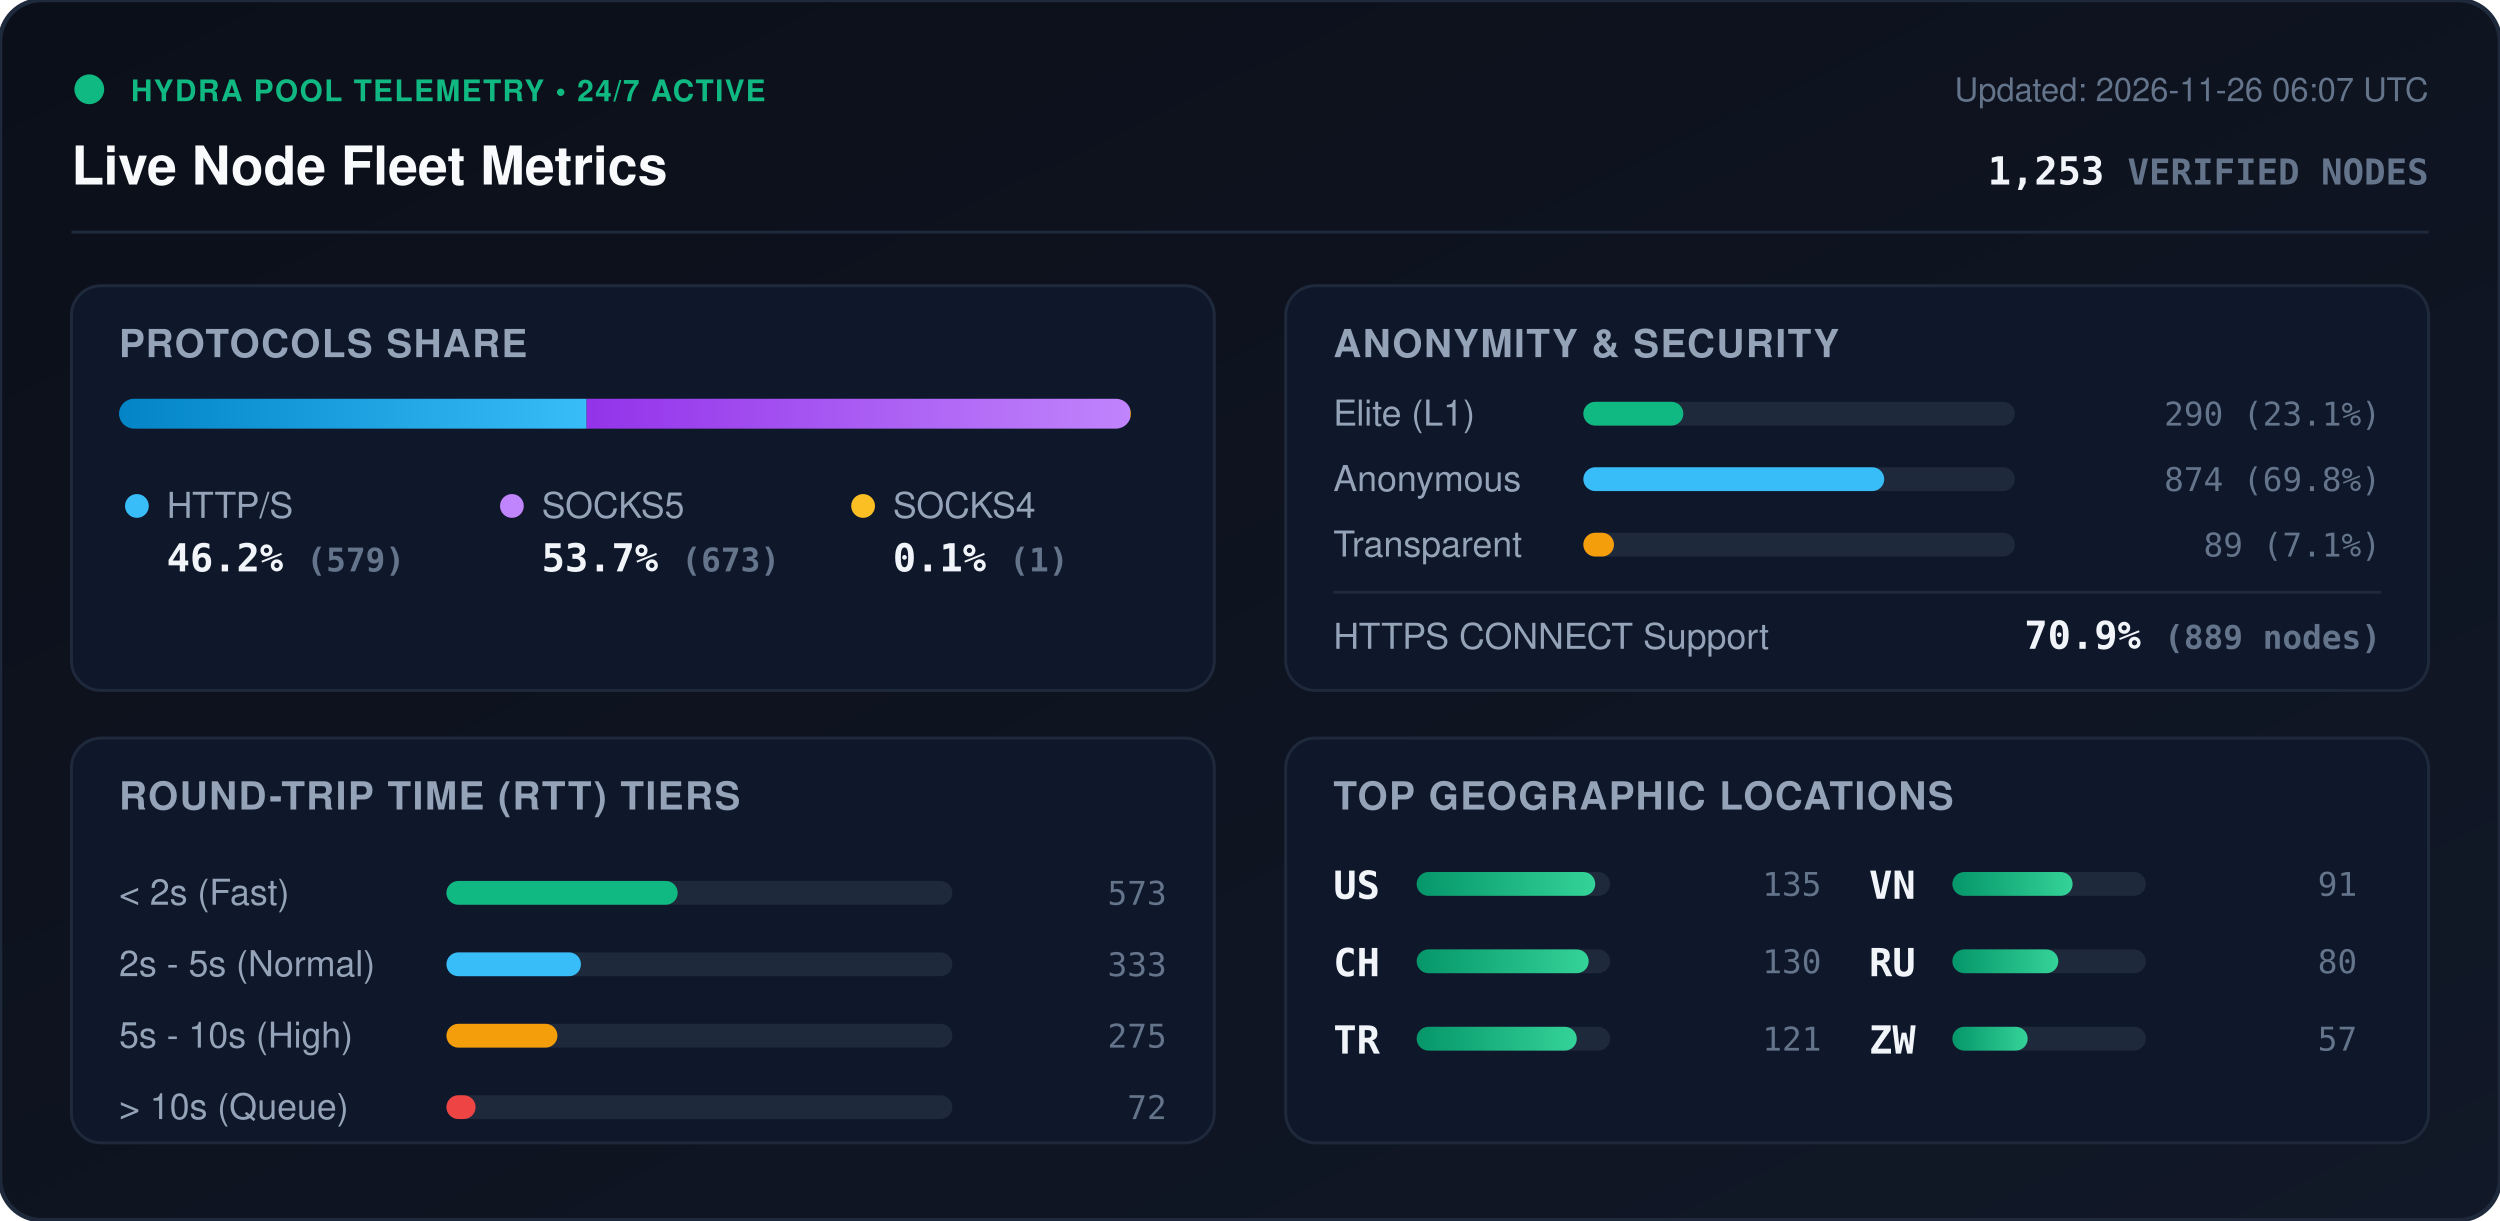
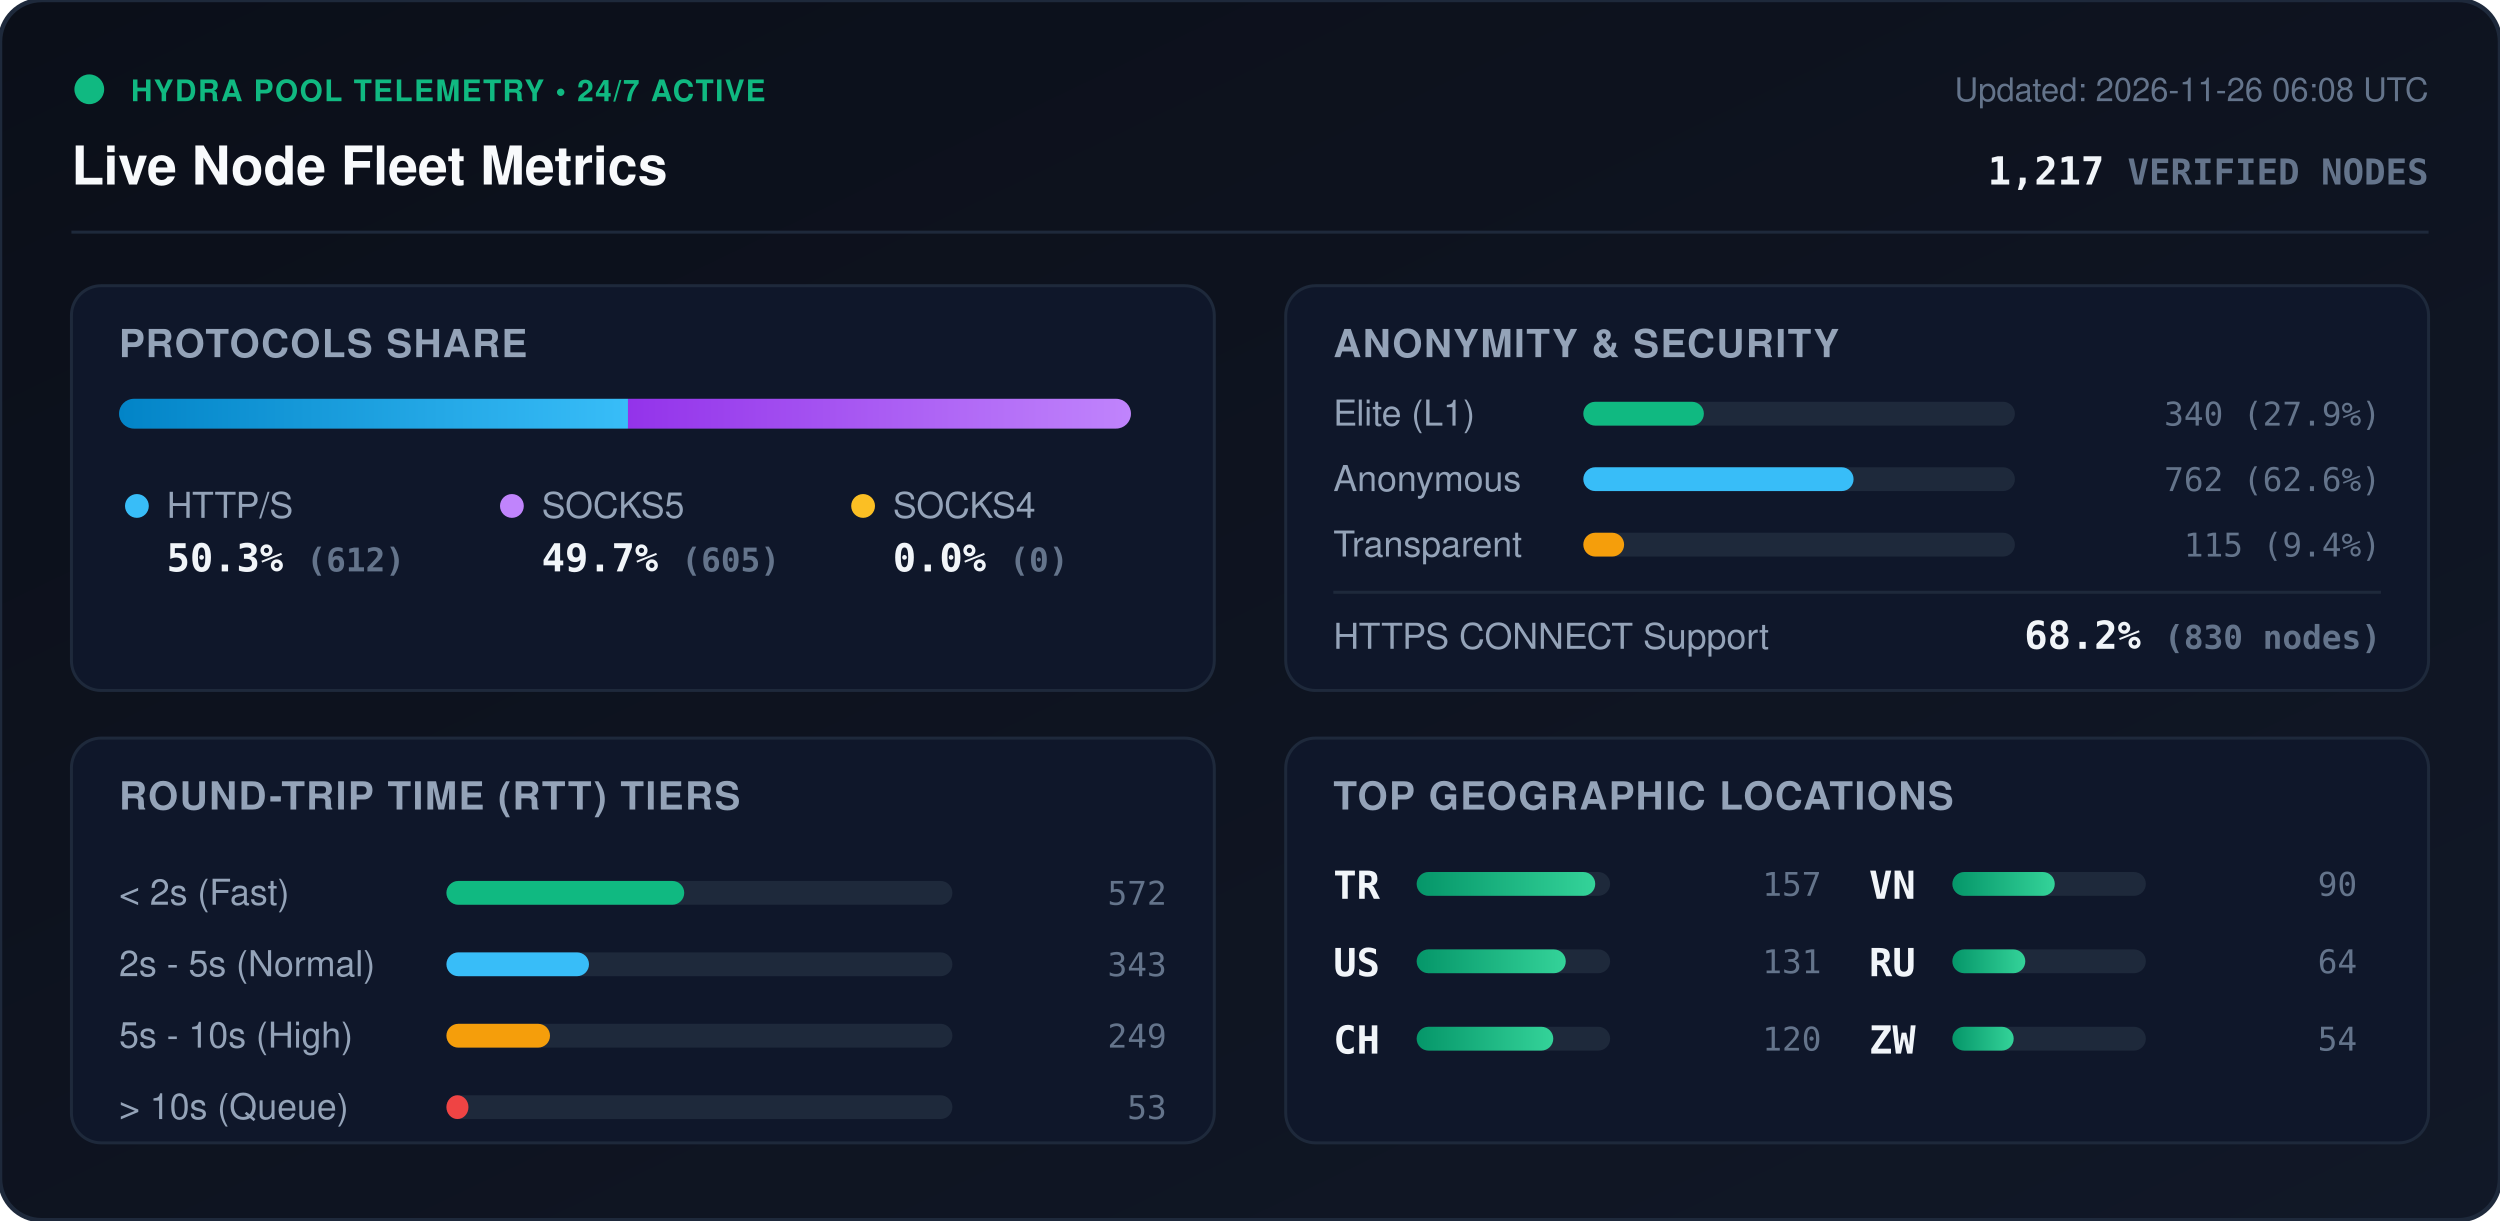
<svg xmlns="http://www.w3.org/2000/svg" viewBox="0 0 840 410" width="840" height="410" style="max-width: 100%; height: auto;">
  <defs>
    <linearGradient id="bg" x1="0%" y1="0%" x2="100%" y2="100%">
      <stop offset="0%" stop-color="#0b0f19" />
      <stop offset="100%" stop-color="#111827" />
    </linearGradient>
    <linearGradient id="bar-http" x1="0%" y1="0%" x2="100%" y2="0%">
      <stop offset="0%" stop-color="#0284c7" />
      <stop offset="100%" stop-color="#38bdf8" />
    </linearGradient>
    <linearGradient id="bar-socks5" x1="0%" y1="0%" x2="100%" y2="0%">
      <stop offset="0%" stop-color="#9333ea" />
      <stop offset="100%" stop-color="#c084fc" />
    </linearGradient>
    <linearGradient id="bar-socks4" x1="0%" y1="0%" x2="100%" y2="0%">
      <stop offset="0%" stop-color="#d97706" />
      <stop offset="100%" stop-color="#fbbf24" />
    </linearGradient>
    <linearGradient id="bar-green" x1="0%" y1="0%" x2="100%" y2="0%">
      <stop offset="0%" stop-color="#059669" />
      <stop offset="100%" stop-color="#34d399" />
    </linearGradient>
    <clipPath id="prog-track-clip">
      <rect width="340.0" height="10" rx="5" />
    </clipPath>
    <style>
      .title { font: 700 18px -apple-system, BlinkMacSystemFont, 'Segoe UI', Helvetica, Arial, sans-serif; fill: #f8fafc; }
      .sub { font: 500 11px -apple-system, BlinkMacSystemFont, 'Segoe UI', Helvetica, Arial, sans-serif; fill: #64748b; }
      .section-hdr { font: 600 13px -apple-system, BlinkMacSystemFont, 'Segoe UI', Helvetica, Arial, sans-serif; fill: #94a3b8; letter-spacing: 0.5px; }
      .metric-val { font: 700 13px -apple-system, BlinkMacSystemFont, 'Segoe UI', Helvetica, Arial, sans-serif; fill: #f1f5f9; }
      .metric-lbl { font: 500 12px -apple-system, BlinkMacSystemFont, 'Segoe UI', Helvetica, Arial, sans-serif; fill: #94a3b8; }
      .badge-txt { font: 700 10px -apple-system, BlinkMacSystemFont, 'Segoe UI', Helvetica, Arial, sans-serif; fill: #10b981; letter-spacing: 0.5px; }
      .mono { font-family: ui-monospace, SFMono-Regular, Menlo, Monaco, Consolas, monospace; }
      .pulse { animation: beacon 2s infinite ease-in-out; }
      @keyframes beacon { 0%, 100% { opacity: 1; } 50% { opacity: 0.35; } }
    </style>
  </defs>
  <rect width="840" height="410" rx="14" fill="url(#bg)" stroke="#1e293b" stroke-width="1.5" />
  <g transform="translate(24, 24)">
    <circle cx="6" cy="6" r="5" fill="#10b981" class="pulse" />
    <text x="20" y="10" class="badge-txt">HYDRA POOL TELEMETRY • 24/7 ACTIVE</text>
    <text x="0" y="38" class="title">Live Node Fleet Metrics</text>
-     <text x="792" y="10" text-anchor="end" class="sub">Updated: 2026-11-26 06:07 UTC</text>
-     <text x="792" y="38" text-anchor="end" class="metric-val mono" fill="#38bdf8">1,253 <tspan font-size="12" fill="#64748b">VERIFIED NODES</tspan>
+     <text x="792" y="10" text-anchor="end" class="sub">Updated: 2026-11-26 06:08 UTC</text>
+     <text x="792" y="38" text-anchor="end" class="metric-val mono" fill="#38bdf8">1,217 <tspan font-size="12" fill="#64748b">VERIFIED NODES</tspan>
    </text>
  </g>
  <line x1="24" y1="78" x2="816" y2="78" stroke="#1e293b" stroke-width="1" />
  <g transform="translate(24, 96)">
    <rect width="384" height="136" rx="10" fill="#0f172a" stroke="#1e293b" />
    <text x="16" y="24" class="section-hdr">PROTOCOLS SHARE</text>
    <g transform="translate(16, 38)">
      <rect width="340.0" height="10" rx="5" fill="#1e293b" />
      <g clip-path="url(#prog-track-clip)">
-         <rect x="0" width="157.1" height="10" fill="url(#bar-http)" />
-         <rect x="157.1" width="182.6" height="10" fill="url(#bar-socks5)" />
-         <rect x="339.7" width="0.3" height="10" fill="url(#bar-socks4)" />
+         <rect x="0" width="171.0" height="10" fill="url(#bar-http)" />
+         <rect x="171.0" width="169.0" height="10" fill="url(#bar-socks5)" />
+         <rect x="340.0" width="0.0" height="10" fill="url(#bar-socks4)" />
      </g>
    </g>
    <g transform="translate(16, 68)">
      <circle cx="6" cy="6" r="4" fill="#38bdf8" />
      <text x="16" y="10" class="metric-lbl">HTTP/S</text>
-       <text x="16" y="28" class="metric-val mono">46.2% <tspan font-size="11" fill="#64748b">(579)</tspan>
+       <text x="16" y="28" class="metric-val mono">50.3% <tspan font-size="11" fill="#64748b">(612)</tspan>
      </text>
      <circle cx="132" cy="6" r="4" fill="#c084fc" />
      <text x="142" y="10" class="metric-lbl">SOCKS5</text>
-       <text x="142" y="28" class="metric-val mono">53.7% <tspan font-size="11" fill="#64748b">(673)</tspan>
+       <text x="142" y="28" class="metric-val mono">49.7% <tspan font-size="11" fill="#64748b">(605)</tspan>
      </text>
      <circle cx="250" cy="6" r="4" fill="#fbbf24" />
      <text x="260" y="10" class="metric-lbl">SOCKS4</text>
-       <text x="260" y="28" class="metric-val mono">0.1% <tspan font-size="11" fill="#64748b">(1)</tspan>
+       <text x="260" y="28" class="metric-val mono">0.0% <tspan font-size="11" fill="#64748b">(0)</tspan>
      </text>
    </g>
  </g>
  <g transform="translate(432, 96)">
    <rect width="384" height="136" rx="10" fill="#0f172a" stroke="#1e293b" />
    <text x="16" y="24" class="section-hdr">ANONYMITY &amp; SECURITY</text>
    <text x="16" y="47" class="metric-lbl">Elite (L1)</text>
    <rect x="100" y="39" width="145.0" height="8" rx="4" fill="#1e293b" />
-     <rect x="100" y="39" width="33.6" height="8" rx="4" fill="#10b981" />
-     <text x="368" y="47" text-anchor="end" class="mono sub" fill="#e2e8f0">290 (23.1%)</text>
+     <rect x="100" y="39" width="40.5" height="8" rx="4" fill="#10b981" />
+     <text x="368" y="47" text-anchor="end" class="mono sub" fill="#e2e8f0">340 (27.9%)</text>
    <text x="16" y="69" class="metric-lbl">Anonymous</text>
    <rect x="100" y="61" width="145.0" height="8" rx="4" fill="#1e293b" />
-     <rect x="100" y="61" width="101.1" height="8" rx="4" fill="#38bdf8" />
-     <text x="368" y="69" text-anchor="end" class="mono sub" fill="#e2e8f0">874 (69.8%)</text>
+     <rect x="100" y="61" width="90.8" height="8" rx="4" fill="#38bdf8" />
+     <text x="368" y="69" text-anchor="end" class="mono sub" fill="#e2e8f0">762 (62.6%)</text>
    <text x="16" y="91" class="metric-lbl">Transparent</text>
    <rect x="100" y="83" width="145.0" height="8" rx="4" fill="#1e293b" />
-     <rect x="100" y="83" width="10.3" height="8" rx="4" fill="#f59e0b" />
-     <text x="368" y="91" text-anchor="end" class="mono sub" fill="#e2e8f0">89 (7.1%)</text>
+     <rect x="100" y="83" width="13.7" height="8" rx="4" fill="#f59e0b" />
+     <text x="368" y="91" text-anchor="end" class="mono sub" fill="#e2e8f0">115 (9.4%)</text>
    <line x1="16" y1="103" x2="368" y2="103" stroke="#1e293b" stroke-width="1" />
    <text x="16" y="122" class="metric-lbl">HTTPS CONNECT Support</text>
-     <text x="368" y="122" text-anchor="end" class="metric-val mono" fill="#34d399">70.9% <tspan font-size="11" fill="#64748b">(889 nodes)</tspan>
+     <text x="368" y="122" text-anchor="end" class="metric-val mono" fill="#34d399">68.2% <tspan font-size="11" fill="#64748b">(830 nodes)</tspan>
    </text>
  </g>
  <g transform="translate(24, 248)">
    <rect width="384" height="136" rx="10" fill="#0f172a" stroke="#1e293b" />
    <text x="16" y="24" class="section-hdr">ROUND-TRIP TIME (RTT) TIERS</text>
    <g transform="translate(16, 42)">
      <text x="0" y="14" class="metric-lbl">&lt; 2s (Fast)</text>
      <rect x="110" y="6" width="170" height="8" rx="4" fill="#1e293b" />
-       <rect x="110" y="6" width="77.7" height="8" rx="4" fill="#10b981" />
-       <text x="352" y="14" text-anchor="end" class="mono sub">573</text>
+       <rect x="110" y="6" width="79.9" height="8" rx="4" fill="#10b981" />
+       <text x="352" y="14" text-anchor="end" class="mono sub">572</text>
      <text x="0" y="38" class="metric-lbl">2s - 5s (Normal)</text>
      <rect x="110" y="30" width="170" height="8" rx="4" fill="#1e293b" />
-       <rect x="110" y="30" width="45.2" height="8" rx="4" fill="#38bdf8" />
-       <text x="352" y="38" text-anchor="end" class="mono sub">333</text>
+       <rect x="110" y="30" width="47.9" height="8" rx="4" fill="#38bdf8" />
+       <text x="352" y="38" text-anchor="end" class="mono sub">343</text>
      <text x="0" y="62" class="metric-lbl">5s - 10s (High)</text>
      <rect x="110" y="54" width="170" height="8" rx="4" fill="#1e293b" />
-       <rect x="110" y="54" width="37.3" height="8" rx="4" fill="#f59e0b" />
-       <text x="352" y="62" text-anchor="end" class="mono sub">275</text>
+       <rect x="110" y="54" width="34.8" height="8" rx="4" fill="#f59e0b" />
+       <text x="352" y="62" text-anchor="end" class="mono sub">249</text>
      <text x="0" y="86" class="metric-lbl">&gt; 10s (Queue)</text>
      <rect x="110" y="78" width="170" height="8" rx="4" fill="#1e293b" />
-       <rect x="110" y="78" width="9.8" height="8" rx="4" fill="#ef4444" />
-       <text x="352" y="86" text-anchor="end" class="mono sub">72</text>
+       <rect x="110" y="78" width="7.4" height="8" rx="4" fill="#ef4444" />
+       <text x="352" y="86" text-anchor="end" class="mono sub">53</text>
    </g>
  </g>
  <g transform="translate(432, 248)">
    <rect width="384" height="136" rx="10" fill="#0f172a" stroke="#1e293b" />
    <text x="16" y="24" class="section-hdr">TOP GEOGRAPHIC LOCATIONS</text>
    <g transform="translate(16, 42)">
      <g transform="translate(0, 0)">
+         <text x="0" y="12" class="mono metric-val" font-size="12">TR</text>
+         <rect x="28" y="3" width="65" height="8" rx="4" fill="#1e293b" />
+         <rect x="28" y="3" width="60.0" height="8" rx="4" fill="url(#bar-green)" />
+         <text x="164" y="11" text-anchor="end" class="mono sub">157</text>
+       </g>
+       <g transform="translate(0, 26)">
        <text x="0" y="12" class="mono metric-val" font-size="12">US</text>
        <rect x="28" y="3" width="65" height="8" rx="4" fill="#1e293b" />
-         <rect x="28" y="3" width="60.0" height="8" rx="4" fill="url(#bar-green)" />
-         <text x="164" y="11" text-anchor="end" class="mono sub">135</text>
+         <rect x="28" y="3" width="50.1" height="8" rx="4" fill="url(#bar-green)" />
+         <text x="164" y="11" text-anchor="end" class="mono sub">131</text>
      </g>
-       <g transform="translate(0, 26)">
+       <g transform="translate(0, 52)">
        <text x="0" y="12" class="mono metric-val" font-size="12">CH</text>
        <rect x="28" y="3" width="65" height="8" rx="4" fill="#1e293b" />
-         <rect x="28" y="3" width="57.8" height="8" rx="4" fill="url(#bar-green)" />
-         <text x="164" y="11" text-anchor="end" class="mono sub">130</text>
-       </g>
-       <g transform="translate(0, 52)">
-         <text x="0" y="12" class="mono metric-val" font-size="12">TR</text>
-         <rect x="28" y="3" width="65" height="8" rx="4" fill="#1e293b" />
-         <rect x="28" y="3" width="53.8" height="8" rx="4" fill="url(#bar-green)" />
-         <text x="164" y="11" text-anchor="end" class="mono sub">121</text>
+         <rect x="28" y="3" width="45.9" height="8" rx="4" fill="url(#bar-green)" />
+         <text x="164" y="11" text-anchor="end" class="mono sub">120</text>
      </g>
      <g transform="translate(180, 0)">
        <text x="0" y="12" class="mono metric-val" font-size="12">VN</text>
        <rect x="28" y="3" width="65" height="8" rx="4" fill="#1e293b" />
-         <rect x="28" y="3" width="40.4" height="8" rx="4" fill="url(#bar-green)" />
-         <text x="164" y="11" text-anchor="end" class="mono sub">91</text>
+         <rect x="28" y="3" width="34.4" height="8" rx="4" fill="url(#bar-green)" />
+         <text x="164" y="11" text-anchor="end" class="mono sub">90</text>
      </g>
      <g transform="translate(180, 26)">
        <text x="0" y="12" class="mono metric-val" font-size="12">RU</text>
        <rect x="28" y="3" width="65" height="8" rx="4" fill="#1e293b" />
-         <rect x="28" y="3" width="35.6" height="8" rx="4" fill="url(#bar-green)" />
-         <text x="164" y="11" text-anchor="end" class="mono sub">80</text>
+         <rect x="28" y="3" width="24.5" height="8" rx="4" fill="url(#bar-green)" />
+         <text x="164" y="11" text-anchor="end" class="mono sub">64</text>
      </g>
      <g transform="translate(180, 52)">
        <text x="0" y="12" class="mono metric-val" font-size="12">ZW</text>
        <rect x="28" y="3" width="65" height="8" rx="4" fill="#1e293b" />
-         <rect x="28" y="3" width="25.3" height="8" rx="4" fill="url(#bar-green)" />
-         <text x="164" y="11" text-anchor="end" class="mono sub">57</text>
+         <rect x="28" y="3" width="20.6" height="8" rx="4" fill="url(#bar-green)" />
+         <text x="164" y="11" text-anchor="end" class="mono sub">54</text>
      </g>
    </g>
  </g>
</svg>
